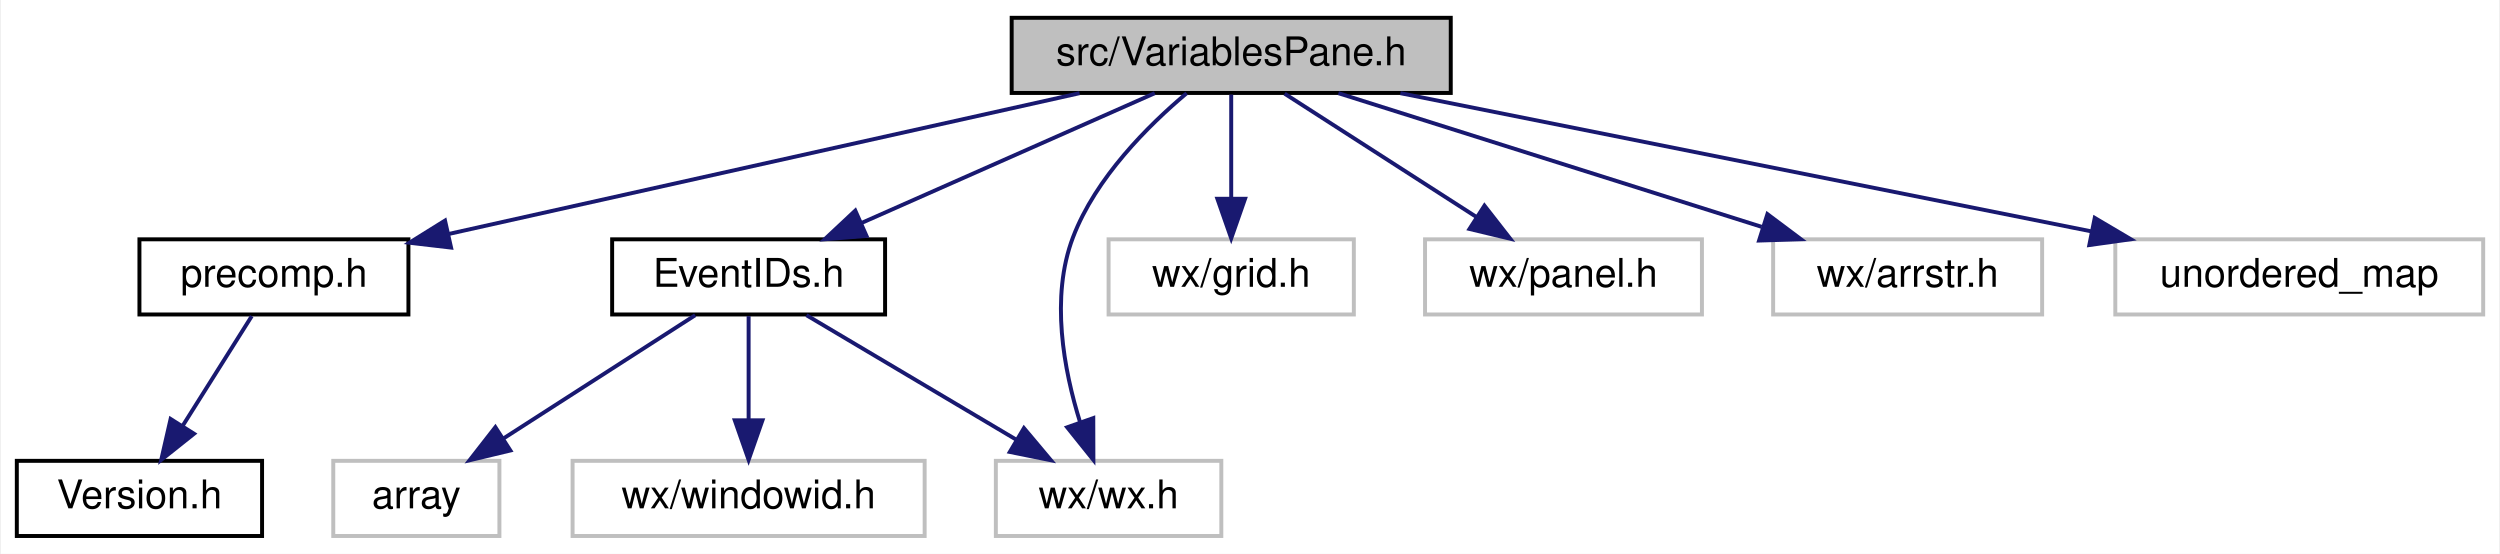
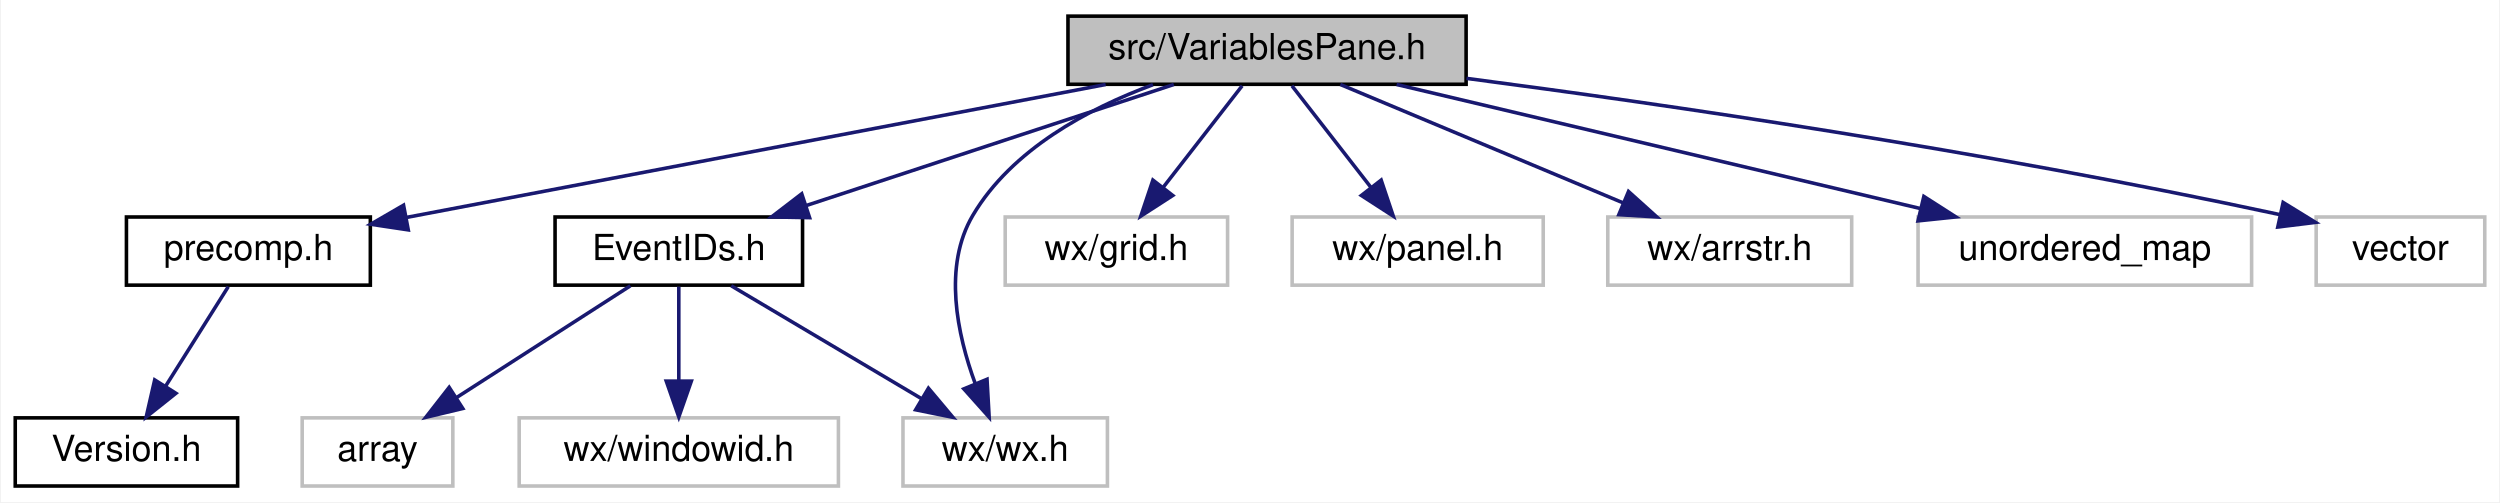
- <svg xmlns="http://www.w3.org/2000/svg" xmlns:xlink="http://www.w3.org/1999/xlink" width="632pt" height="140pt" viewBox="0.00 0.00 631.50 140.00">
+ <svg xmlns="http://www.w3.org/2000/svg" xmlns:xlink="http://www.w3.org/1999/xlink" width="697pt" height="140pt" viewBox="0.00 0.00 696.50 140.00">
  <g id="graph0" class="graph" transform="scale(1 1) rotate(0) translate(4 136)">
-     <polygon fill="white" stroke="transparent" points="-4,4 -4,-136 627.5,-136 627.5,4 -4,4" />
+     <polygon fill="white" stroke="transparent" points="-4,4 -4,-136 692.5,-136 692.5,4 -4,4" />
    <g id="node1" class="node">
      <g id="a_node1">
        <a xlink:title="The file that contains the &quot;variables&quot; sidepane.">
-           <polygon fill="#bfbfbf" stroke="black" points="251.5,-112.5 251.5,-131.5 362.5,-131.5 362.5,-112.5 251.5,-112.5" />
-           <text text-anchor="middle" x="307" y="-119.5" font-family="Helvetica,sans-Serif" font-size="10.00">src/VariablesPane.h</text>
+           <polygon fill="#bfbfbf" stroke="black" points="293.5,-112.5 293.5,-131.5 404.5,-131.5 404.5,-112.5 293.5,-112.5" />
+           <text text-anchor="middle" x="349" y="-119.5" font-family="Helvetica,sans-Serif" font-size="10.00">src/VariablesPane.h</text>
        </a>
      </g>
    </g>
    <g id="node2" class="node">
      <g id="a_node2">
        <a xlink:href="precomp_8h_source.html" target="_top" xlink:title=" ">
          <polygon fill="white" stroke="black" points="31,-56.5 31,-75.5 99,-75.5 99,-56.5 31,-56.5" />
          <text text-anchor="middle" x="65" y="-63.5" font-family="Helvetica,sans-Serif" font-size="10.00">precomp.h</text>
        </a>
      </g>
    </g>
    <g id="edge1" class="edge">
-       <path fill="none" stroke="midnightblue" d="M268.65,-112.44C225.29,-102.77 154.79,-87.04 109.16,-76.85" />
-       <polygon fill="midnightblue" stroke="midnightblue" points="109.78,-73.41 99.25,-74.64 108.25,-80.24 109.78,-73.41" />
+       <path fill="none" stroke="midnightblue" d="M304,-112.44C250.63,-102.29 162.23,-85.49 109.21,-75.41" />
+       <polygon fill="midnightblue" stroke="midnightblue" points="109.57,-71.91 99.09,-73.48 108.26,-78.79 109.57,-71.91" />
    </g>
    <g id="node4" class="node">
      <g id="a_node4">
        <a xlink:href="EventIDs_8h.html" target="_top" xlink:title="This file defines the class EventIDs that contains unique IDs for many events wxMaxima needs.">
          <polygon fill="white" stroke="black" points="150.5,-56.5 150.5,-75.5 219.5,-75.5 219.5,-56.5 150.5,-56.5" />
          <text text-anchor="middle" x="185" y="-63.5" font-family="Helvetica,sans-Serif" font-size="10.00">EventIDs.h</text>
        </a>
      </g>
    </g>
    <g id="edge3" class="edge">
-       <path fill="none" stroke="midnightblue" d="M287.67,-112.44C267.68,-103.6 236.26,-89.69 213.44,-79.59" />
-       <polygon fill="midnightblue" stroke="midnightblue" points="214.8,-76.36 204.24,-75.52 211.97,-82.76 214.8,-76.36" />
+       <path fill="none" stroke="midnightblue" d="M323.01,-112.44C295.3,-103.32 251.25,-88.81 220.38,-78.65" />
+       <polygon fill="midnightblue" stroke="midnightblue" points="221.46,-75.32 210.86,-75.52 219.27,-81.97 221.46,-75.32" />
    </g>
    <g id="node6" class="node">
      <g id="a_node6">
        <a xlink:title=" ">
          <polygon fill="white" stroke="#bfbfbf" points="247.5,-0.5 247.5,-19.5 304.5,-19.5 304.5,-0.5 247.5,-0.5" />
          <text text-anchor="middle" x="276" y="-7.5" font-family="Helvetica,sans-Serif" font-size="10.00">wx/wx.h</text>
        </a>
      </g>
    </g>
    <g id="edge7" class="edge">
-       <path fill="none" stroke="midnightblue" d="M295.73,-112.43C286.03,-104.27 272.72,-91.05 267,-76 261.25,-60.88 264.65,-42.53 268.82,-29.18" />
-       <polygon fill="midnightblue" stroke="midnightblue" points="272.13,-30.31 272.16,-19.72 265.53,-27.98 272.13,-30.31" />
+       <path fill="none" stroke="midnightblue" d="M317.19,-112.38C299.05,-105.66 277.84,-94.31 267,-76 258.58,-61.78 262.59,-42.81 267.65,-29.04" />
+       <polygon fill="midnightblue" stroke="midnightblue" points="270.93,-30.26 271.53,-19.68 264.47,-27.58 270.93,-30.26" />
    </g>
    <g id="node8" class="node">
      <g id="a_node8">
        <a xlink:title=" ">
          <polygon fill="white" stroke="#bfbfbf" points="276,-56.5 276,-75.5 338,-75.5 338,-56.5 276,-56.5" />
          <text text-anchor="middle" x="307" y="-63.5" font-family="Helvetica,sans-Serif" font-size="10.00">wx/grid.h</text>
        </a>
      </g>
    </g>
    <g id="edge8" class="edge">
-       <path fill="none" stroke="midnightblue" d="M307,-112.08C307,-105.01 307,-94.86 307,-85.99" />
-       <polygon fill="midnightblue" stroke="midnightblue" points="310.5,-85.75 307,-75.75 303.5,-85.75 310.5,-85.75" />
+       <path fill="none" stroke="midnightblue" d="M342.06,-112.08C336.07,-104.38 327.25,-93.03 319.95,-83.65" />
+       <polygon fill="midnightblue" stroke="midnightblue" points="322.71,-81.5 313.81,-75.75 317.18,-85.79 322.71,-81.5" />
    </g>
    <g id="node9" class="node">
      <g id="a_node9">
        <a xlink:title=" ">
          <polygon fill="white" stroke="#bfbfbf" points="356,-56.5 356,-75.5 426,-75.5 426,-56.5 356,-56.5" />
          <text text-anchor="middle" x="391" y="-63.5" font-family="Helvetica,sans-Serif" font-size="10.00">wx/panel.h</text>
        </a>
      </g>
    </g>
    <g id="edge9" class="edge">
-       <path fill="none" stroke="midnightblue" d="M320.5,-112.32C333.6,-103.9 353.71,-90.97 369.11,-81.07" />
-       <polygon fill="midnightblue" stroke="midnightblue" points="371.02,-84.01 377.54,-75.65 367.23,-78.12 371.02,-84.01" />
+       <path fill="none" stroke="midnightblue" d="M355.94,-112.08C361.93,-104.38 370.75,-93.03 378.05,-83.65" />
+       <polygon fill="midnightblue" stroke="midnightblue" points="380.82,-85.79 384.19,-75.75 375.29,-81.5 380.82,-85.79" />
    </g>
    <g id="node10" class="node">
      <g id="a_node10">
        <a xlink:title=" ">
          <polygon fill="white" stroke="#bfbfbf" points="444,-56.5 444,-75.5 512,-75.5 512,-56.5 444,-56.5" />
          <text text-anchor="middle" x="478" y="-63.5" font-family="Helvetica,sans-Serif" font-size="10.00">wx/arrstr.h</text>
        </a>
      </g>
    </g>
    <g id="edge10" class="edge">
-       <path fill="none" stroke="midnightblue" d="M334.1,-112.44C362.99,-103.32 408.92,-88.81 441.11,-78.65" />
-       <polygon fill="midnightblue" stroke="midnightblue" points="442.55,-81.87 451.03,-75.52 440.44,-75.19 442.55,-81.87" />
+       <path fill="none" stroke="midnightblue" d="M369.44,-112.44C390.67,-103.56 424.1,-89.56 448.25,-79.45" />
+       <polygon fill="midnightblue" stroke="midnightblue" points="449.78,-82.61 457.66,-75.52 447.08,-76.15 449.78,-82.61" />
    </g>
    <g id="node11" class="node">
      <g id="a_node11">
        <a xlink:title=" ">
          <polygon fill="white" stroke="#bfbfbf" points="530.5,-56.5 530.5,-75.5 623.5,-75.5 623.5,-56.5 530.5,-56.5" />
          <text text-anchor="middle" x="577" y="-63.5" font-family="Helvetica,sans-Serif" font-size="10.00">unordered_map</text>
        </a>
      </g>
    </g>
    <g id="edge11" class="edge">
-       <path fill="none" stroke="midnightblue" d="M349.78,-112.44C397.18,-102.96 473.63,-87.67 524.58,-77.48" />
-       <polygon fill="midnightblue" stroke="midnightblue" points="525.3,-80.91 534.42,-75.52 523.93,-74.05 525.3,-80.91" />
+       <path fill="none" stroke="midnightblue" d="M385.13,-112.44C424.65,-103.08 488.1,-88.06 531.11,-77.87" />
+       <polygon fill="midnightblue" stroke="midnightblue" points="532.12,-81.23 541.04,-75.52 530.5,-74.42 532.12,-81.23" />
+     </g>
+     <g id="node12" class="node">
+       <g id="a_node12">
+         <a xlink:title=" ">
+           <polygon fill="white" stroke="#bfbfbf" points="641.5,-56.5 641.5,-75.5 688.5,-75.5 688.5,-56.5 641.5,-56.5" />
+           <text text-anchor="middle" x="665" y="-63.5" font-family="Helvetica,sans-Serif" font-size="10.00">vector</text>
+         </a>
+       </g>
+     </g>
+     <g id="edge12" class="edge">
+       <path fill="none" stroke="midnightblue" d="M404.6,-114.15C459.93,-106.89 547.39,-94.24 631.36,-76.17" />
+       <polygon fill="midnightblue" stroke="midnightblue" points="632.29,-79.55 641.31,-74 630.8,-72.71 632.29,-79.55" />
    </g>
    <g id="node3" class="node">
      <g id="a_node3">
        <a xlink:href="Version_8h_source.html" target="_top" xlink:title=" ">
          <polygon fill="white" stroke="black" points="0,-0.5 0,-19.5 62,-19.5 62,-0.5 0,-0.5" />
          <text text-anchor="middle" x="31" y="-7.5" font-family="Helvetica,sans-Serif" font-size="10.00">Version.h</text>
        </a>
      </g>
    </g>
    <g id="edge2" class="edge">
      <path fill="none" stroke="midnightblue" d="M59.39,-56.08C54.63,-48.53 47.68,-37.49 41.85,-28.23" />
      <polygon fill="midnightblue" stroke="midnightblue" points="44.8,-26.35 36.51,-19.75 38.88,-30.08 44.8,-26.35" />
    </g>
    <g id="node5" class="node">
      <g id="a_node5">
        <a xlink:title=" ">
          <polygon fill="white" stroke="#bfbfbf" points="80,-0.5 80,-19.5 122,-19.5 122,-0.5 80,-0.5" />
          <text text-anchor="middle" x="101" y="-7.5" font-family="Helvetica,sans-Serif" font-size="10.00">array</text>
        </a>
      </g>
    </g>
    <g id="edge4" class="edge">
      <path fill="none" stroke="midnightblue" d="M171.5,-56.32C158.4,-47.9 138.29,-34.97 122.89,-25.07" />
      <polygon fill="midnightblue" stroke="midnightblue" points="124.77,-22.12 114.46,-19.65 120.98,-28.01 124.77,-22.12" />
    </g>
    <g id="edge5" class="edge">
      <path fill="none" stroke="midnightblue" d="M199.62,-56.32C213.95,-47.82 236.01,-34.73 252.75,-24.8" />
      <polygon fill="midnightblue" stroke="midnightblue" points="254.6,-27.77 261.42,-19.65 251.03,-21.75 254.6,-27.77" />
    </g>
    <g id="node7" class="node">
      <g id="a_node7">
        <a xlink:title=" ">
          <polygon fill="white" stroke="#bfbfbf" points="140.5,-0.5 140.5,-19.5 229.5,-19.5 229.5,-0.5 140.5,-0.5" />
          <text text-anchor="middle" x="185" y="-7.5" font-family="Helvetica,sans-Serif" font-size="10.00">wx/windowid.h</text>
        </a>
      </g>
    </g>
    <g id="edge6" class="edge">
      <path fill="none" stroke="midnightblue" d="M185,-56.08C185,-49.01 185,-38.86 185,-29.99" />
      <polygon fill="midnightblue" stroke="midnightblue" points="188.5,-29.75 185,-19.75 181.5,-29.75 188.5,-29.75" />
    </g>
  </g>
</svg>
